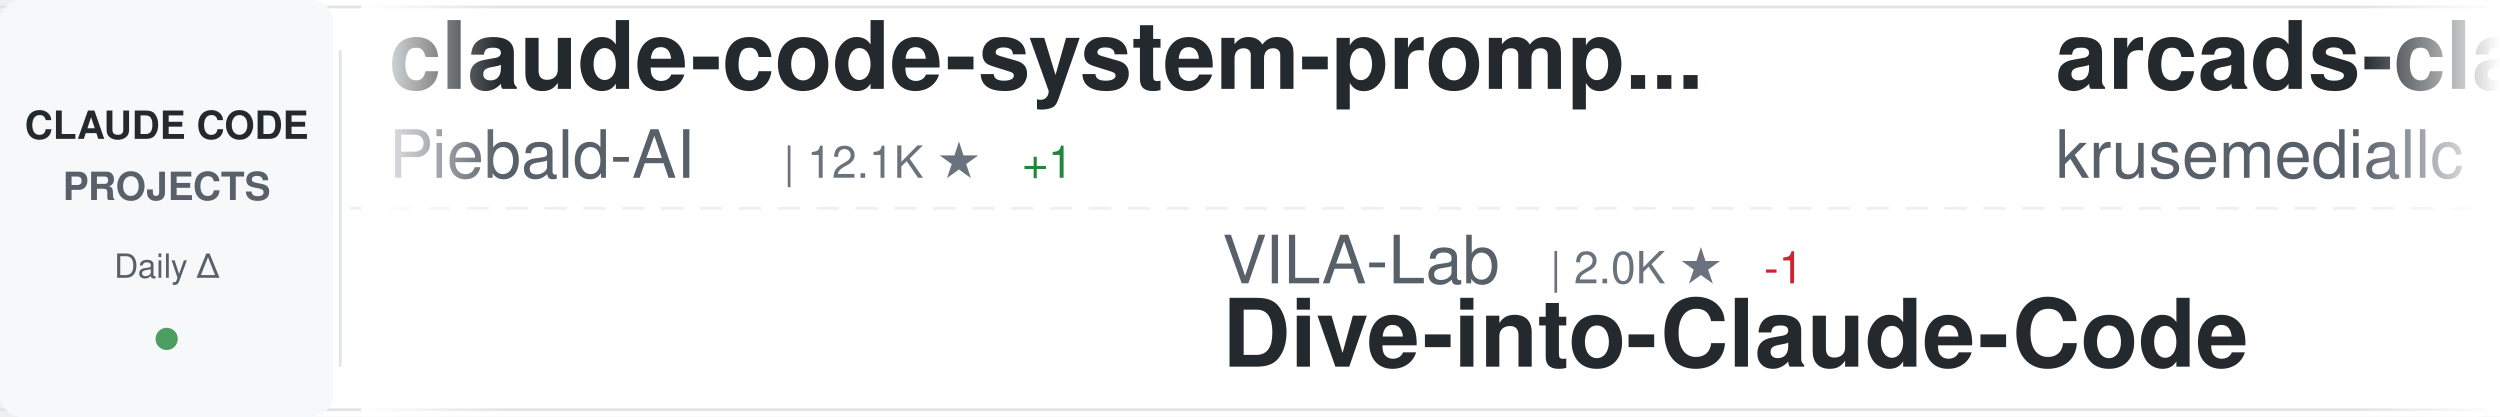
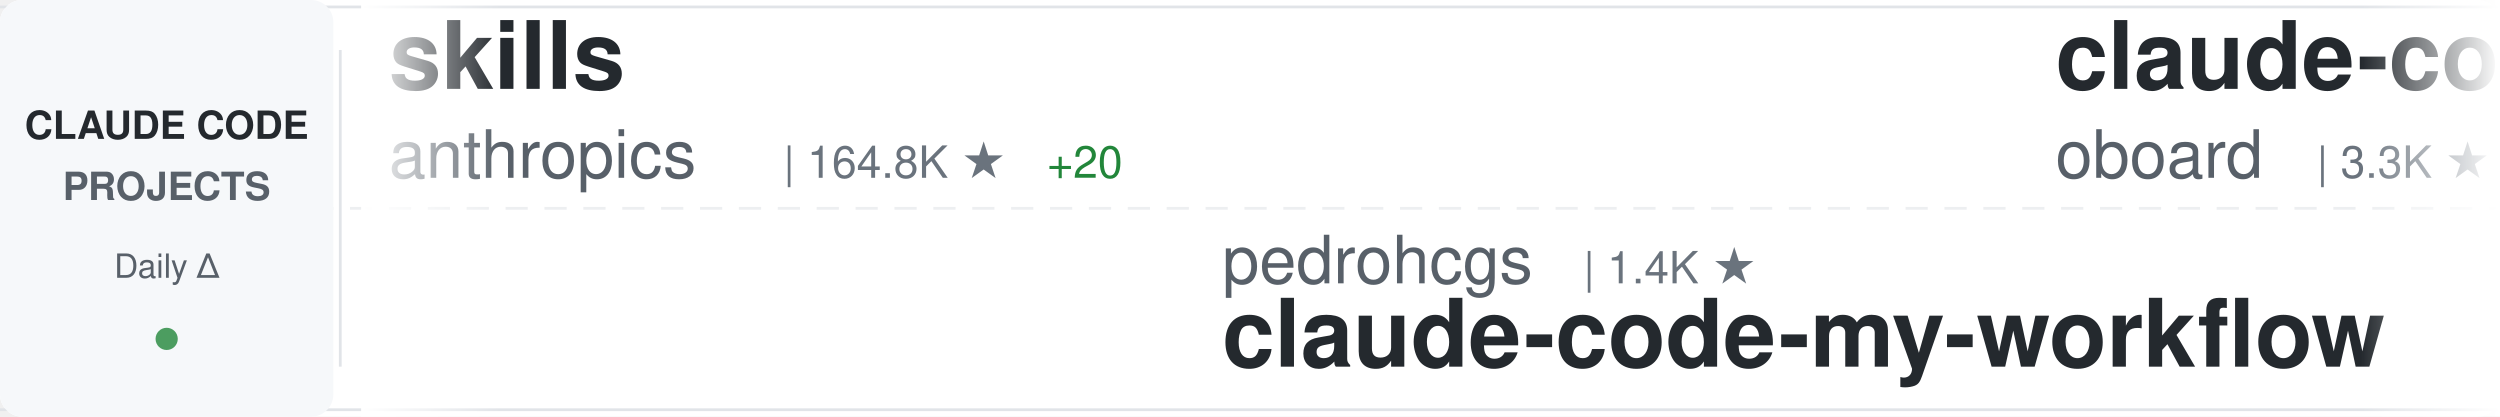
<svg xmlns="http://www.w3.org/2000/svg" width="900" height="150">
  <defs>
    <linearGradient id="awesomeLeftFade" x1="0%" y1="0%" x2="100%" y2="0%">
      <stop offset="0%" style="stop-color:#ffffff;stop-opacity:1" />
      <stop offset="100%" style="stop-color:#ffffff;stop-opacity:0" />
    </linearGradient>
    <linearGradient id="awesomeRightFade" x1="0%" y1="0%" x2="100%" y2="0%">
      <stop offset="0%" style="stop-color:#ffffff;stop-opacity:0" />
      <stop offset="100%" style="stop-color:#ffffff;stop-opacity:1" />
    </linearGradient>
  </defs>
  <rect width="900" height="150" fill="#ffffff" rx="8" />
  <rect x="0" y="2" width="900" height="1" fill="#e1e4e8" />
  <rect x="0" y="147" width="900" height="1" fill="#e1e4e8" />
  <line x1="0" y1="75" x2="900" y2="75" stroke="#e1e4e8" stroke-width="1" stroke-dasharray="8 6" opacity="0.6" />
  <rect x="0" y="0" width="120" height="150" fill="#f6f8fa" rx="8" />
  <text x="60" y="50" font-family="-apple-system, BlinkMacSystemFont, 'Segoe UI', Helvetica, Arial, sans-serif" font-size="14" font-weight="600" fill="#24292e" text-anchor="middle">CLAUDE CODE</text>
  <text x="60" y="72" font-family="-apple-system, BlinkMacSystemFont, 'Segoe UI', Helvetica, Arial, sans-serif" font-size="14" font-weight="600" fill="#586069" text-anchor="middle">PROJECTS</text>
  <text x="60" y="100" font-family="-apple-system, BlinkMacSystemFont, 'Segoe UI', Helvetica, Arial, sans-serif" font-size="12" font-weight="500" fill="#586069" text-anchor="middle">Daily Δ</text>
  <circle cx="60" cy="122" r="4" fill="#22863a" opacity="0.8" />
  <rect x="122" y="18" width="1" height="114" fill="#e1e4e8" />
  <clipPath id="awesomeTickerClip">
    <rect x="130" y="0" width="770" height="150" />
  </clipPath>
  <g clip-path="url(#awesomeTickerClip)">
    <g id="awesomeTickerItems">
      <animateTransform attributeName="transform" attributeType="XML" type="translate" from="0 0" to="-3000 0" dur="54s" repeatCount="indefinite" />
      <g transform="translate(0, 0)">
-         <text x="140" y="32" font-family="-apple-system, BlinkMacSystemFont, 'Segoe UI', Helvetica, Arial, sans-serif" font-size="34" font-weight="600" fill="#24292e">claude-code-system-promp...</text>
-         <text x="140" y="64" font-family="-apple-system, BlinkMacSystemFont, 'Segoe UI', Helvetica, Arial, sans-serif" font-size="24" font-weight="400" fill="#586069">Piebald-AI</text>
-         <text x="282" y="64" font-family="-apple-system, BlinkMacSystemFont, 'Segoe UI', Helvetica, Arial, sans-serif" font-size="16" font-weight="500" fill="#6a737d">| 12.1K ★</text>
-         <text x="368" y="64" font-family="-apple-system, BlinkMacSystemFont, 'Segoe UI', Helvetica, Arial, sans-serif" font-size="16" font-weight="500" fill="#22863a"> +1</text>
+         <text x="140" y="32" font-family="-apple-system, BlinkMacSystemFont, 'Segoe UI', Helvetica, Arial, sans-serif" font-size="34" font-weight="600" fill="#24292e">skills</text>
+         <text x="140" y="64" font-family="-apple-system, BlinkMacSystemFont, 'Segoe UI', Helvetica, Arial, sans-serif" font-size="24" font-weight="400" fill="#586069">anthropics</text>
+         <text x="282" y="64" font-family="-apple-system, BlinkMacSystemFont, 'Segoe UI', Helvetica, Arial, sans-serif" font-size="16" font-weight="500" fill="#6a737d">| 164.8K ★</text>
+         <text x="377" y="64" font-family="-apple-system, BlinkMacSystemFont, 'Segoe UI', Helvetica, Arial, sans-serif" font-size="16" font-weight="500" fill="#22863a"> +20</text>
      </g>
      <g transform="translate(300, 0)">
-         <text x="140" y="102" font-family="-apple-system, BlinkMacSystemFont, 'Segoe UI', Helvetica, Arial, sans-serif" font-size="24" font-weight="400" fill="#586069">VILA-Lab</text>
-         <text x="258" y="102" font-family="-apple-system, BlinkMacSystemFont, 'Segoe UI', Helvetica, Arial, sans-serif" font-size="16" font-weight="500" fill="#6a737d">| 2.0K ★</text>
-         <text x="335" y="102" font-family="-apple-system, BlinkMacSystemFont, 'Segoe UI', Helvetica, Arial, sans-serif" font-size="16" font-weight="500" fill="#cb2431"> -1</text>
-         <text x="140" y="132" font-family="-apple-system, BlinkMacSystemFont, 'Segoe UI', Helvetica, Arial, sans-serif" font-size="34" font-weight="600" fill="#24292e">Dive-into-Claude-Code</text>
+         <text x="140" y="102" font-family="-apple-system, BlinkMacSystemFont, 'Segoe UI', Helvetica, Arial, sans-serif" font-size="24" font-weight="400" fill="#586069">pedrohcgs</text>
+         <text x="270" y="102" font-family="-apple-system, BlinkMacSystemFont, 'Segoe UI', Helvetica, Arial, sans-serif" font-size="16" font-weight="500" fill="#6a737d">| 1.4K ★</text>
+         <text x="140" y="132" font-family="-apple-system, BlinkMacSystemFont, 'Segoe UI', Helvetica, Arial, sans-serif" font-size="34" font-weight="600" fill="#24292e">claude-code-my-workflow</text>
      </g>
      <g transform="translate(600, 0)">
-         <text x="140" y="32" font-family="-apple-system, BlinkMacSystemFont, 'Segoe UI', Helvetica, Arial, sans-serif" font-size="34" font-weight="600" fill="#24292e">arcads-claude-code</text>
-         <text x="140" y="64" font-family="-apple-system, BlinkMacSystemFont, 'Segoe UI', Helvetica, Arial, sans-serif" font-size="24" font-weight="400" fill="#586069">krusemediallc</text>
-         <text x="318" y="64" font-family="-apple-system, BlinkMacSystemFont, 'Segoe UI', Helvetica, Arial, sans-serif" font-size="16" font-weight="500" fill="#6a737d">| 1.1K ★</text>
+         <text x="140" y="32" font-family="-apple-system, BlinkMacSystemFont, 'Segoe UI', Helvetica, Arial, sans-serif" font-size="34" font-weight="600" fill="#24292e">claude-code-rev</text>
+         <text x="140" y="64" font-family="-apple-system, BlinkMacSystemFont, 'Segoe UI', Helvetica, Arial, sans-serif" font-size="24" font-weight="400" fill="#586069">oboard</text>
+         <text x="234" y="64" font-family="-apple-system, BlinkMacSystemFont, 'Segoe UI', Helvetica, Arial, sans-serif" font-size="16" font-weight="500" fill="#6a737d">| 3.3K ★</text>
      </g>
      <g transform="translate(900, 0)">
-         <text x="140" y="102" font-family="-apple-system, BlinkMacSystemFont, 'Segoe UI', Helvetica, Arial, sans-serif" font-size="24" font-weight="400" fill="#586069">RichardAtCT</text>
-         <text x="294" y="102" font-family="-apple-system, BlinkMacSystemFont, 'Segoe UI', Helvetica, Arial, sans-serif" font-size="16" font-weight="500" fill="#6a737d">| 2.7K ★</text>
-         <text x="140" y="132" font-family="-apple-system, BlinkMacSystemFont, 'Segoe UI', Helvetica, Arial, sans-serif" font-size="34" font-weight="600" fill="#24292e">claude-code-telegram</text>
+         <text x="140" y="102" font-family="-apple-system, BlinkMacSystemFont, 'Segoe UI', Helvetica, Arial, sans-serif" font-size="24" font-weight="400" fill="#586069">musistudio</text>
+         <text x="282" y="102" font-family="-apple-system, BlinkMacSystemFont, 'Segoe UI', Helvetica, Arial, sans-serif" font-size="16" font-weight="500" fill="#6a737d">| 36.3K ★</text>
+         <text x="140" y="132" font-family="-apple-system, BlinkMacSystemFont, 'Segoe UI', Helvetica, Arial, sans-serif" font-size="34" font-weight="600" fill="#24292e">claude-code-router</text>
      </g>
      <g transform="translate(1200, 0)">
-         <text x="140" y="32" font-family="-apple-system, BlinkMacSystemFont, 'Segoe UI', Helvetica, Arial, sans-serif" font-size="34" font-weight="600" fill="#24292e">claude-code-engineering</text>
-         <text x="140" y="64" font-family="-apple-system, BlinkMacSystemFont, 'Segoe UI', Helvetica, Arial, sans-serif" font-size="24" font-weight="400" fill="#586069">huangjia2019</text>
-         <text x="306" y="64" font-family="-apple-system, BlinkMacSystemFont, 'Segoe UI', Helvetica, Arial, sans-serif" font-size="16" font-weight="500" fill="#6a737d">| 1.0K ★</text>
-         <text x="383" y="64" font-family="-apple-system, BlinkMacSystemFont, 'Segoe UI', Helvetica, Arial, sans-serif" font-size="16" font-weight="500" fill="#22863a"> +1</text>
+         <text x="140" y="32" font-family="-apple-system, BlinkMacSystemFont, 'Segoe UI', Helvetica, Arial, sans-serif" font-size="34" font-weight="600" fill="#24292e">claude-code-guide</text>
+         <text x="140" y="64" font-family="-apple-system, BlinkMacSystemFont, 'Segoe UI', Helvetica, Arial, sans-serif" font-size="24" font-weight="400" fill="#586069">zebbern</text>
+         <text x="246" y="64" font-family="-apple-system, BlinkMacSystemFont, 'Segoe UI', Helvetica, Arial, sans-serif" font-size="16" font-weight="500" fill="#6a737d">| 4.4K ★</text>
      </g>
      <g transform="translate(1500, 0)">
-         <text x="140" y="102" font-family="-apple-system, BlinkMacSystemFont, 'Segoe UI', Helvetica, Arial, sans-serif" font-size="24" font-weight="400" fill="#586069">AICoderTudou</text>
-         <text x="306" y="102" font-family="-apple-system, BlinkMacSystemFont, 'Segoe UI', Helvetica, Arial, sans-serif" font-size="16" font-weight="500" fill="#6a737d">| 497 ★</text>
-         <text x="140" y="132" font-family="-apple-system, BlinkMacSystemFont, 'Segoe UI', Helvetica, Arial, sans-serif" font-size="34" font-weight="600" fill="#24292e">claude-code-tudou</text>
+         <text x="140" y="102" font-family="-apple-system, BlinkMacSystemFont, 'Segoe UI', Helvetica, Arial, sans-serif" font-size="24" font-weight="400" fill="#586069">https-deeplearning-ai</text>
+         <text x="414" y="102" font-family="-apple-system, BlinkMacSystemFont, 'Segoe UI', Helvetica, Arial, sans-serif" font-size="16" font-weight="500" fill="#6a737d">| 536 ★</text>
+         <text x="140" y="132" font-family="-apple-system, BlinkMacSystemFont, 'Segoe UI', Helvetica, Arial, sans-serif" font-size="34" font-weight="600" fill="#24292e">sc-claude-code-files</text>
      </g>
      <g transform="translate(1800, 0)">
-         <text x="140" y="32" font-family="-apple-system, BlinkMacSystemFont, 'Segoe UI', Helvetica, Arial, sans-serif" font-size="34" font-weight="600" fill="#24292e">claude-code-proxy</text>
-         <text x="140" y="64" font-family="-apple-system, BlinkMacSystemFont, 'Segoe UI', Helvetica, Arial, sans-serif" font-size="24" font-weight="400" fill="#586069">1rgs</text>
-         <text x="210" y="64" font-family="-apple-system, BlinkMacSystemFont, 'Segoe UI', Helvetica, Arial, sans-serif" font-size="16" font-weight="500" fill="#6a737d">| 3.7K ★</text>
-         <text x="287" y="64" font-family="-apple-system, BlinkMacSystemFont, 'Segoe UI', Helvetica, Arial, sans-serif" font-size="16" font-weight="500" fill="#22863a"> +1</text>
+         <text x="140" y="32" font-family="-apple-system, BlinkMacSystemFont, 'Segoe UI', Helvetica, Arial, sans-serif" font-size="34" font-weight="600" fill="#24292e">Claude-code</text>
+         <text x="140" y="64" font-family="-apple-system, BlinkMacSystemFont, 'Segoe UI', Helvetica, Arial, sans-serif" font-size="24" font-weight="400" fill="#586069">fazxes</text>
+         <text x="234" y="64" font-family="-apple-system, BlinkMacSystemFont, 'Segoe UI', Helvetica, Arial, sans-serif" font-size="16" font-weight="500" fill="#6a737d">| 226 ★</text>
      </g>
      <g transform="translate(2100, 0)">
-         <text x="140" y="102" font-family="-apple-system, BlinkMacSystemFont, 'Segoe UI', Helvetica, Arial, sans-serif" font-size="24" font-weight="400" fill="#586069">zebbern</text>
-         <text x="246" y="102" font-family="-apple-system, BlinkMacSystemFont, 'Segoe UI', Helvetica, Arial, sans-serif" font-size="16" font-weight="500" fill="#6a737d">| 4.4K ★</text>
-         <text x="140" y="132" font-family="-apple-system, BlinkMacSystemFont, 'Segoe UI', Helvetica, Arial, sans-serif" font-size="34" font-weight="600" fill="#24292e">claude-code-guide</text>
+         <text x="140" y="102" font-family="-apple-system, BlinkMacSystemFont, 'Segoe UI', Helvetica, Arial, sans-serif" font-size="24" font-weight="400" fill="#586069">777genius</text>
+         <text x="270" y="102" font-family="-apple-system, BlinkMacSystemFont, 'Segoe UI', Helvetica, Arial, sans-serif" font-size="16" font-weight="500" fill="#6a737d">| 922 ★</text>
+         <text x="140" y="132" font-family="-apple-system, BlinkMacSystemFont, 'Segoe UI', Helvetica, Arial, sans-serif" font-size="34" font-weight="600" fill="#24292e">claude-code-source-code</text>
      </g>
      <g transform="translate(2400, 0)">
-         <text x="140" y="32" font-family="-apple-system, BlinkMacSystemFont, 'Segoe UI', Helvetica, Arial, sans-serif" font-size="34" font-weight="600" fill="#24292e">claude-code-action</text>
-         <text x="140" y="64" font-family="-apple-system, BlinkMacSystemFont, 'Segoe UI', Helvetica, Arial, sans-serif" font-size="24" font-weight="400" fill="#586069">anthropics</text>
-         <text x="282" y="64" font-family="-apple-system, BlinkMacSystemFont, 'Segoe UI', Helvetica, Arial, sans-serif" font-size="16" font-weight="500" fill="#6a737d">| 8.5K ★</text>
-         <text x="359" y="64" font-family="-apple-system, BlinkMacSystemFont, 'Segoe UI', Helvetica, Arial, sans-serif" font-size="16" font-weight="500" fill="#22863a"> +1</text>
+         <text x="140" y="32" font-family="-apple-system, BlinkMacSystemFont, 'Segoe UI', Helvetica, Arial, sans-serif" font-size="34" font-weight="600" fill="#24292e">ClaudeCodeAgents</text>
+         <text x="140" y="64" font-family="-apple-system, BlinkMacSystemFont, 'Segoe UI', Helvetica, Arial, sans-serif" font-size="24" font-weight="400" fill="#586069">darcyegb</text>
+         <text x="258" y="64" font-family="-apple-system, BlinkMacSystemFont, 'Segoe UI', Helvetica, Arial, sans-serif" font-size="16" font-weight="500" fill="#6a737d">| 750 ★</text>
      </g>
      <g transform="translate(2700, 0)">
-         <text x="140" y="102" font-family="-apple-system, BlinkMacSystemFont, 'Segoe UI', Helvetica, Arial, sans-serif" font-size="24" font-weight="400" fill="#586069">anthropics</text>
-         <text x="282" y="102" font-family="-apple-system, BlinkMacSystemFont, 'Segoe UI', Helvetica, Arial, sans-serif" font-size="16" font-weight="500" fill="#6a737d">| 929 ★</text>
-         <text x="140" y="132" font-family="-apple-system, BlinkMacSystemFont, 'Segoe UI', Helvetica, Arial, sans-serif" font-size="34" font-weight="600" fill="#24292e">claude-code-base-action</text>
+         <text x="140" y="102" font-family="-apple-system, BlinkMacSystemFont, 'Segoe UI', Helvetica, Arial, sans-serif" font-size="24" font-weight="400" fill="#586069">SeemSeam</text>
+         <text x="258" y="102" font-family="-apple-system, BlinkMacSystemFont, 'Segoe UI', Helvetica, Arial, sans-serif" font-size="16" font-weight="500" fill="#6a737d">| 3.3K ★</text>
+         <text x="140" y="132" font-family="-apple-system, BlinkMacSystemFont, 'Segoe UI', Helvetica, Arial, sans-serif" font-size="34" font-weight="600" fill="#24292e">claude_codex_bridge</text>
      </g>
      <g transform="translate(3000, 0)">
-         <text x="140" y="32" font-family="-apple-system, BlinkMacSystemFont, 'Segoe UI', Helvetica, Arial, sans-serif" font-size="34" font-weight="600" fill="#24292e">claude-code-system-promp...</text>
-         <text x="140" y="64" font-family="-apple-system, BlinkMacSystemFont, 'Segoe UI', Helvetica, Arial, sans-serif" font-size="24" font-weight="400" fill="#586069">Piebald-AI</text>
-         <text x="282" y="64" font-family="-apple-system, BlinkMacSystemFont, 'Segoe UI', Helvetica, Arial, sans-serif" font-size="16" font-weight="500" fill="#6a737d">| 12.1K ★</text>
-         <text x="368" y="64" font-family="-apple-system, BlinkMacSystemFont, 'Segoe UI', Helvetica, Arial, sans-serif" font-size="16" font-weight="500" fill="#22863a"> +1</text>
+         <text x="140" y="32" font-family="-apple-system, BlinkMacSystemFont, 'Segoe UI', Helvetica, Arial, sans-serif" font-size="34" font-weight="600" fill="#24292e">skills</text>
+         <text x="140" y="64" font-family="-apple-system, BlinkMacSystemFont, 'Segoe UI', Helvetica, Arial, sans-serif" font-size="24" font-weight="400" fill="#586069">anthropics</text>
+         <text x="282" y="64" font-family="-apple-system, BlinkMacSystemFont, 'Segoe UI', Helvetica, Arial, sans-serif" font-size="16" font-weight="500" fill="#6a737d">| 164.8K ★</text>
+         <text x="377" y="64" font-family="-apple-system, BlinkMacSystemFont, 'Segoe UI', Helvetica, Arial, sans-serif" font-size="16" font-weight="500" fill="#22863a"> +20</text>
      </g>
      <g transform="translate(3300, 0)">
-         <text x="140" y="102" font-family="-apple-system, BlinkMacSystemFont, 'Segoe UI', Helvetica, Arial, sans-serif" font-size="24" font-weight="400" fill="#586069">VILA-Lab</text>
-         <text x="258" y="102" font-family="-apple-system, BlinkMacSystemFont, 'Segoe UI', Helvetica, Arial, sans-serif" font-size="16" font-weight="500" fill="#6a737d">| 2.0K ★</text>
-         <text x="335" y="102" font-family="-apple-system, BlinkMacSystemFont, 'Segoe UI', Helvetica, Arial, sans-serif" font-size="16" font-weight="500" fill="#cb2431"> -1</text>
-         <text x="140" y="132" font-family="-apple-system, BlinkMacSystemFont, 'Segoe UI', Helvetica, Arial, sans-serif" font-size="34" font-weight="600" fill="#24292e">Dive-into-Claude-Code</text>
+         <text x="140" y="102" font-family="-apple-system, BlinkMacSystemFont, 'Segoe UI', Helvetica, Arial, sans-serif" font-size="24" font-weight="400" fill="#586069">pedrohcgs</text>
+         <text x="270" y="102" font-family="-apple-system, BlinkMacSystemFont, 'Segoe UI', Helvetica, Arial, sans-serif" font-size="16" font-weight="500" fill="#6a737d">| 1.4K ★</text>
+         <text x="140" y="132" font-family="-apple-system, BlinkMacSystemFont, 'Segoe UI', Helvetica, Arial, sans-serif" font-size="34" font-weight="600" fill="#24292e">claude-code-my-workflow</text>
      </g>
      <g transform="translate(3600, 0)">
-         <text x="140" y="32" font-family="-apple-system, BlinkMacSystemFont, 'Segoe UI', Helvetica, Arial, sans-serif" font-size="34" font-weight="600" fill="#24292e">arcads-claude-code</text>
-         <text x="140" y="64" font-family="-apple-system, BlinkMacSystemFont, 'Segoe UI', Helvetica, Arial, sans-serif" font-size="24" font-weight="400" fill="#586069">krusemediallc</text>
-         <text x="318" y="64" font-family="-apple-system, BlinkMacSystemFont, 'Segoe UI', Helvetica, Arial, sans-serif" font-size="16" font-weight="500" fill="#6a737d">| 1.1K ★</text>
+         <text x="140" y="32" font-family="-apple-system, BlinkMacSystemFont, 'Segoe UI', Helvetica, Arial, sans-serif" font-size="34" font-weight="600" fill="#24292e">claude-code-rev</text>
+         <text x="140" y="64" font-family="-apple-system, BlinkMacSystemFont, 'Segoe UI', Helvetica, Arial, sans-serif" font-size="24" font-weight="400" fill="#586069">oboard</text>
+         <text x="234" y="64" font-family="-apple-system, BlinkMacSystemFont, 'Segoe UI', Helvetica, Arial, sans-serif" font-size="16" font-weight="500" fill="#6a737d">| 3.3K ★</text>
      </g>
      <g transform="translate(3900, 0)">
-         <text x="140" y="102" font-family="-apple-system, BlinkMacSystemFont, 'Segoe UI', Helvetica, Arial, sans-serif" font-size="24" font-weight="400" fill="#586069">RichardAtCT</text>
-         <text x="294" y="102" font-family="-apple-system, BlinkMacSystemFont, 'Segoe UI', Helvetica, Arial, sans-serif" font-size="16" font-weight="500" fill="#6a737d">| 2.7K ★</text>
-         <text x="140" y="132" font-family="-apple-system, BlinkMacSystemFont, 'Segoe UI', Helvetica, Arial, sans-serif" font-size="34" font-weight="600" fill="#24292e">claude-code-telegram</text>
+         <text x="140" y="102" font-family="-apple-system, BlinkMacSystemFont, 'Segoe UI', Helvetica, Arial, sans-serif" font-size="24" font-weight="400" fill="#586069">musistudio</text>
+         <text x="282" y="102" font-family="-apple-system, BlinkMacSystemFont, 'Segoe UI', Helvetica, Arial, sans-serif" font-size="16" font-weight="500" fill="#6a737d">| 36.3K ★</text>
+         <text x="140" y="132" font-family="-apple-system, BlinkMacSystemFont, 'Segoe UI', Helvetica, Arial, sans-serif" font-size="34" font-weight="600" fill="#24292e">claude-code-router</text>
      </g>
    </g>
  </g>
  <rect x="130" y="0" width="50" height="150" fill="url(#awesomeLeftFade)" />
  <rect x="850" y="0" width="50" height="150" fill="url(#awesomeRightFade)" />
</svg>
